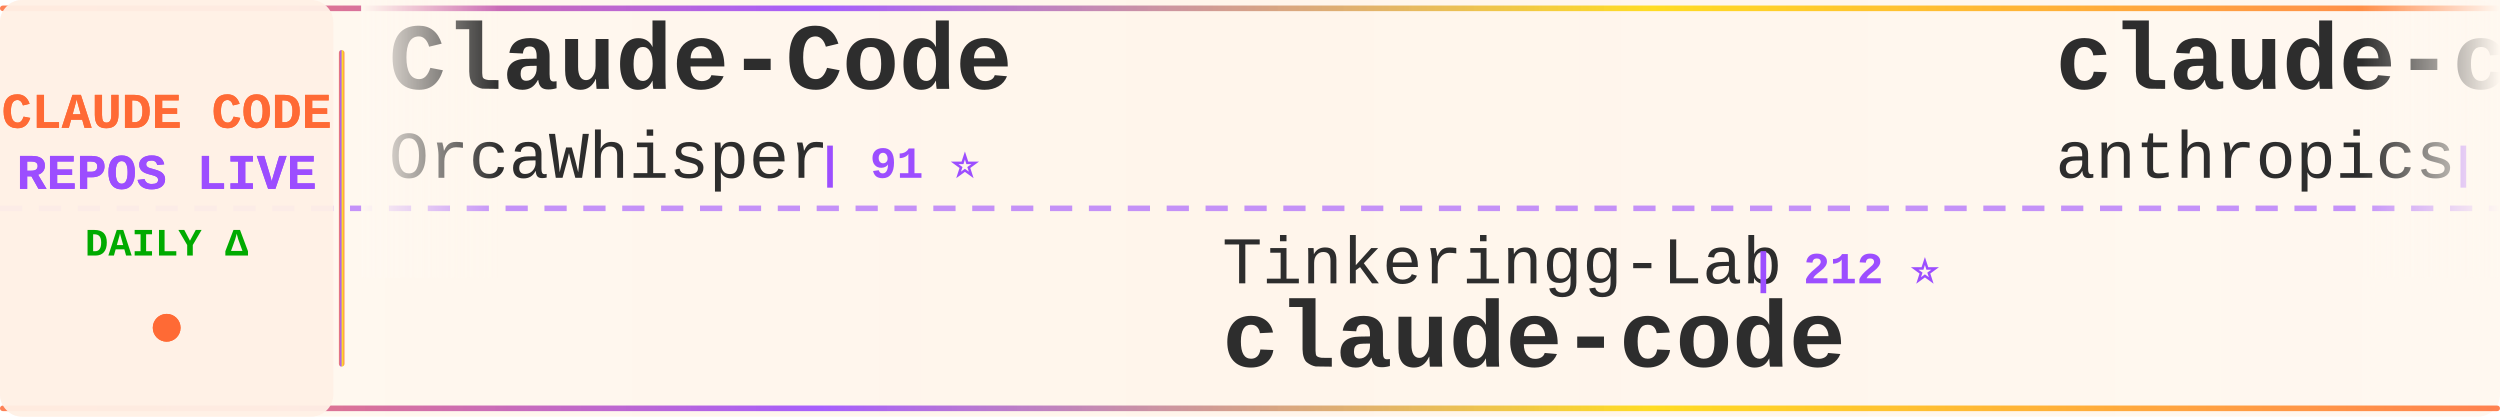
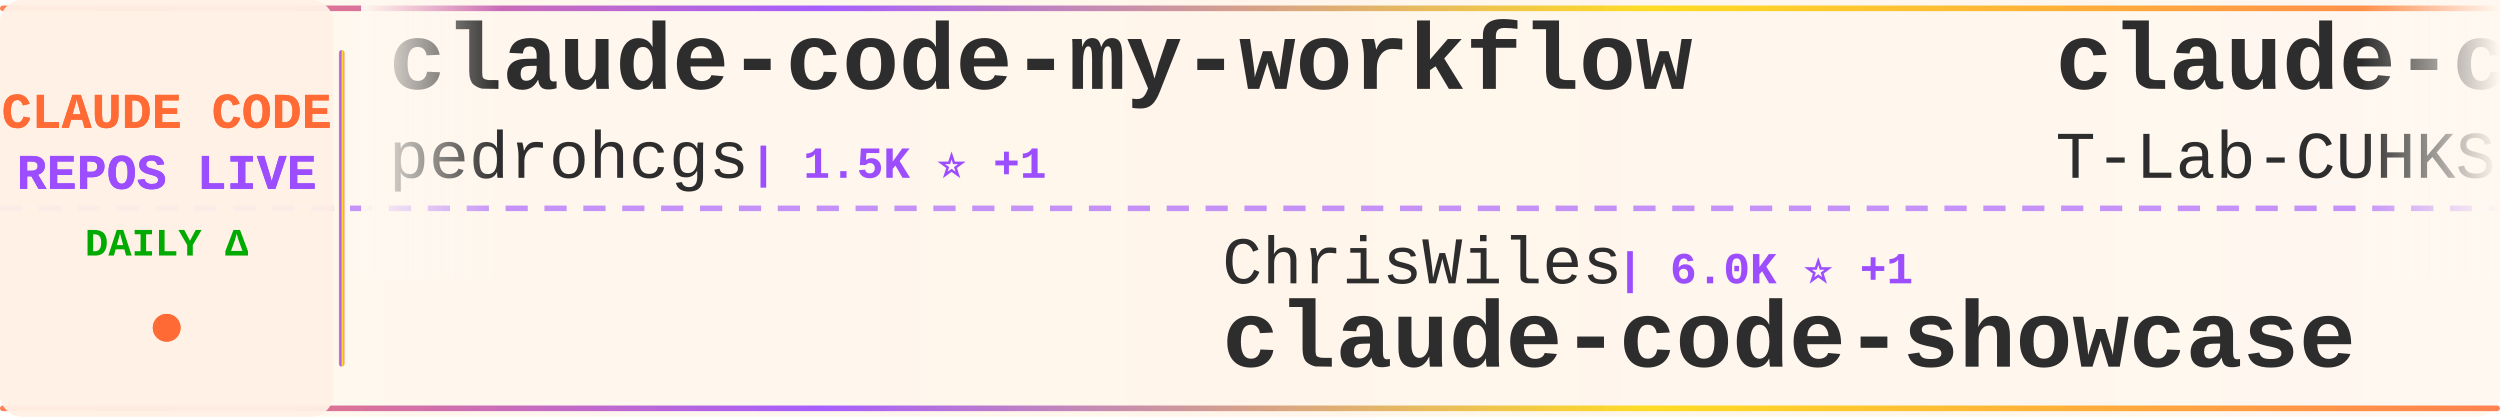
<svg xmlns="http://www.w3.org/2000/svg" width="900" height="150">
  <defs>
    <linearGradient id="tickerBg" x1="0%" y1="0%" x2="100%" y2="0%">
      <stop offset="0%" style="stop-color:#fff8f0;stop-opacity:0.98" />
      <stop offset="50%" style="stop-color:#fff5eb;stop-opacity:1" />
      <stop offset="100%" style="stop-color:#fff8f0;stop-opacity:0.98" />
    </linearGradient>
    <linearGradient id="borderGrad" x1="0%" y1="0%" x2="100%" y2="0%">
      <stop offset="0%" style="stop-color:#FF6B35;stop-opacity:0.85">
        <animate attributeName="stop-opacity" values="0.85;1;0.85" dur="2s" repeatCount="indefinite" />
      </stop>
      <stop offset="33%" style="stop-color:#9C4EFF;stop-opacity:0.9">
        <animate attributeName="stop-opacity" values="0.9;1;0.9" dur="2.2s" repeatCount="indefinite" />
      </stop>
      <stop offset="66%" style="stop-color:#FFD700;stop-opacity:0.85">
        <animate attributeName="stop-opacity" values="0.85;1;0.85" dur="1.8s" repeatCount="indefinite" />
      </stop>
      <stop offset="100%" style="stop-color:#FF6B35;stop-opacity:0.85">
        <animate attributeName="stop-opacity" values="0.85;1;0.85" dur="2s" repeatCount="indefinite" />
      </stop>
    </linearGradient>
    <filter id="textGlow">
      <feGaussianBlur stdDeviation="0.15" result="coloredBlur" />
      <feMerge>
        <feMergeNode in="coloredBlur" />
        <feMergeNode in="SourceGraphic" />
      </feMerge>
    </filter>
    <filter id="metricGlow">
      <feGaussianBlur stdDeviation="0.2" result="coloredBlur" />
      <feMerge>
        <feMergeNode in="coloredBlur" />
        <feMergeNode in="SourceGraphic" />
      </feMerge>
    </filter>
    <linearGradient id="leftFade" x1="0%" y1="0%" x2="100%" y2="0%">
      <stop offset="0%" style="stop-color:#fff8f0;stop-opacity:1" />
      <stop offset="100%" style="stop-color:#fff8f0;stop-opacity:0" />
    </linearGradient>
    <linearGradient id="rightFade" x1="0%" y1="0%" x2="100%" y2="0%">
      <stop offset="0%" style="stop-color:#fff8f0;stop-opacity:0" />
      <stop offset="100%" style="stop-color:#fff8f0;stop-opacity:1" />
    </linearGradient>
  </defs>
  <rect width="900" height="150" fill="url(#tickerBg)" rx="8" />
  <rect x="0" y="2" width="900" height="2" fill="url(#borderGrad)" rx="1" />
  <rect x="0" y="146" width="900" height="2" fill="url(#borderGrad)" rx="1" />
  <line x1="0" y1="75" x2="900" y2="75" stroke="#9C4EFF" stroke-width="2" stroke-dasharray="8 6" opacity="0.6" />
  <rect x="0" y="0" width="120" height="150" fill="#fff0e6" opacity="0.95" rx="8" />
  <text x="60" y="46" font-family="'Courier New', monospace" font-size="18" font-weight="bold" fill="#FF6B35" text-anchor="middle" filter="url(#textGlow)">
    CLAUDE CODE
  </text>
  <text x="60" y="68" font-family="'Courier New', monospace" font-size="18" font-weight="bold" fill="#9C4EFF" text-anchor="middle" filter="url(#textGlow)">
    REPOS LIVE
  </text>
  <text x="60" y="92" font-family="'Courier New', monospace" font-size="14" font-weight="bold" fill="#00aa00" text-anchor="middle">
    DAILY Δ
  </text>
  <circle cx="60" cy="118" r="5" fill="#FF6B35" filter="url(#metricGlow)">
    <animate attributeName="r" values="4;6;4" dur="1.5s" repeatCount="indefinite" />
    <animate attributeName="opacity" values="0.6;1;0.6" dur="1.5s" repeatCount="indefinite" />
  </circle>
  <rect x="122" y="18" width="2" height="114" fill="url(#borderGrad)" rx="1" />
  <clipPath id="tickerClip">
    <rect x="130" y="0" width="770" height="150" />
  </clipPath>
  <g clip-path="url(#tickerClip)">
    <g id="tickerItems">
      <animateTransform attributeName="transform" attributeType="XML" type="translate" from="0 0" to="-3000 0" dur="54s" repeatCount="indefinite" />
      <g transform="translate(0, 0)">
-         <text x="140" y="32" font-family="'Courier New', monospace" font-size="34" font-weight="bold" fill="#2d2d2d">Claude-Code</text>
-         <text x="140" y="64" font-family="'Courier New', monospace" font-size="24" font-weight="normal" fill="#2d2d2d" opacity="1.0">OrcaWhisper</text>
-         <text x="294" y="64" font-family="'Courier New', monospace" font-size="16" font-weight="bold" fill="#9C4EFF"> | 91 ⭐</text>
+         <text x="140" y="32" font-family="'Courier New', monospace" font-size="34" font-weight="bold" fill="#2d2d2d">claude-code-my-workflow</text>
+         <text x="140" y="64" font-family="'Courier New', monospace" font-size="24" font-weight="normal" fill="#2d2d2d" opacity="1.0">pedrohcgs</text>
+         <text x="270" y="64" font-family="'Courier New', monospace" font-size="16" font-weight="bold" fill="#9C4EFF"> | 1.5K ⭐ +1</text>
      </g>
      <g transform="translate(300, 0)">
-         <text x="140" y="102" font-family="'Courier New', monospace" font-size="24" font-weight="normal" fill="#2d2d2d" opacity="1.0">Tinkeringg-Lab</text>
-         <text x="330" y="102" font-family="'Courier New', monospace" font-size="16" font-weight="bold" fill="#9C4EFF"> | 212 ⭐</text>
-         <text x="140" y="132" font-family="'Courier New', monospace" font-size="34" font-weight="bold" fill="#2d2d2d">claude-code</text>
+         <text x="140" y="102" font-family="'Courier New', monospace" font-size="24" font-weight="normal" fill="#2d2d2d" opacity="1.0">ChrisWiles</text>
+         <text x="282" y="102" font-family="'Courier New', monospace" font-size="16" font-weight="bold" fill="#9C4EFF"> | 6.0K ⭐ +1</text>
+         <text x="140" y="132" font-family="'Courier New', monospace" font-size="34" font-weight="bold" fill="#2d2d2d">claude-code-showcase</text>
      </g>
      <g transform="translate(600, 0)">
        <text x="140" y="32" font-family="'Courier New', monospace" font-size="34" font-weight="bold" fill="#2d2d2d">claude-code</text>
-         <text x="140" y="64" font-family="'Courier New', monospace" font-size="24" font-weight="normal" fill="#2d2d2d" opacity="1.0">anthropics</text>
-         <text x="282" y="64" font-family="'Courier New', monospace" font-size="16" font-weight="bold" fill="#9C4EFF"> | 143.4K ⭐ +27</text>
+         <text x="140" y="64" font-family="'Courier New', monospace" font-size="24" font-weight="normal" fill="#2d2d2d" opacity="1.0">T-Lab-CUHKSZ</text>
+         <text x="306" y="64" font-family="'Courier New', monospace" font-size="16" font-weight="bold" fill="#9C4EFF"> | 328 ⭐</text>
      </g>
      <g transform="translate(900, 0)">
-         <text x="140" y="102" font-family="'Courier New', monospace" font-size="24" font-weight="normal" fill="#2d2d2d" opacity="1.0">VoltAgent</text>
-         <text x="270" y="102" font-family="'Courier New', monospace" font-size="16" font-weight="bold" fill="#9C4EFF"> | 24.7K ⭐ +6</text>
-         <text x="140" y="132" font-family="'Courier New', monospace" font-size="34" font-weight="bold" fill="#2d2d2d">awesome-claude-code-suba...</text>
+         <text x="140" y="102" font-family="'Courier New', monospace" font-size="24" font-weight="normal" fill="#2d2d2d" opacity="1.0">lowcortisolprogrammer</text>
+         <text x="414" y="102" font-family="'Courier New', monospace" font-size="16" font-weight="bold" fill="#9C4EFF"> | 171 ⭐</text>
+         <text x="140" y="132" font-family="'Courier New', monospace" font-size="34" font-weight="bold" fill="#2d2d2d">claude-code</text>
      </g>
      <g transform="translate(1200, 0)">
-         <text x="140" y="32" font-family="'Courier New', monospace" font-size="34" font-weight="bold" fill="#2d2d2d">claude-code-infrastructu...</text>
-         <text x="140" y="64" font-family="'Courier New', monospace" font-size="24" font-weight="normal" fill="#2d2d2d" opacity="1.0">diet103</text>
-         <text x="246" y="64" font-family="'Courier New', monospace" font-size="16" font-weight="bold" fill="#9C4EFF"> | 10.0K ⭐</text>
+         <text x="140" y="32" font-family="'Courier New', monospace" font-size="34" font-weight="bold" fill="#2d2d2d">awesome-claude-code</text>
+         <text x="140" y="64" font-family="'Courier New', monospace" font-size="24" font-weight="normal" fill="#2d2d2d" opacity="1.0">jqueryscript</text>
+         <text x="306" y="64" font-family="'Courier New', monospace" font-size="16" font-weight="bold" fill="#9C4EFF"> | 504 ⭐ -1</text>
      </g>
      <g transform="translate(1500, 0)">
-         <text x="140" y="102" font-family="'Courier New', monospace" font-size="24" font-weight="normal" fill="#2d2d2d" opacity="1.0">OneRedOak</text>
-         <text x="270" y="102" font-family="'Courier New', monospace" font-size="16" font-weight="bold" fill="#9C4EFF"> | 3.9K ⭐</text>
-         <text x="140" y="132" font-family="'Courier New', monospace" font-size="34" font-weight="bold" fill="#2d2d2d">claude-code-workflows</text>
+         <text x="140" y="102" font-family="'Courier New', monospace" font-size="24" font-weight="normal" fill="#2d2d2d" opacity="1.0">wanshuiyin</text>
+         <text x="282" y="102" font-family="'Courier New', monospace" font-size="16" font-weight="bold" fill="#9C4EFF"> | 15.5K ⭐ +11</text>
+         <text x="140" y="132" font-family="'Courier New', monospace" font-size="34" font-weight="bold" fill="#2d2d2d">Auto-claude-code-researc...</text>
      </g>
      <g transform="translate(1800, 0)">
-         <text x="140" y="32" font-family="'Courier New', monospace" font-size="34" font-weight="bold" fill="#2d2d2d">free-claude-code</text>
-         <text x="140" y="64" font-family="'Courier New', monospace" font-size="24" font-weight="normal" fill="#2d2d2d" opacity="1.0">Alishahryar1</text>
-         <text x="306" y="64" font-family="'Courier New', monospace" font-size="16" font-weight="bold" fill="#9C4EFF"> | 51.5K ⭐ +128</text>
+         <text x="140" y="32" font-family="'Courier New', monospace" font-size="34" font-weight="bold" fill="#2d2d2d">claude-code-source-code-...</text>
+         <text x="140" y="64" font-family="'Courier New', monospace" font-size="24" font-weight="normal" fill="#2d2d2d" opacity="1.0">ghuntley</text>
+         <text x="258" y="64" font-family="'Courier New', monospace" font-size="16" font-weight="bold" fill="#9C4EFF"> | 990 ⭐</text>
      </g>
      <g transform="translate(2100, 0)">
-         <text x="140" y="102" font-family="'Courier New', monospace" font-size="24" font-weight="normal" fill="#2d2d2d" opacity="1.0">Cranot</text>
-         <text x="234" y="102" font-family="'Courier New', monospace" font-size="16" font-weight="bold" fill="#9C4EFF"> | 2.9K ⭐</text>
-         <text x="140" y="132" font-family="'Courier New', monospace" font-size="34" font-weight="bold" fill="#2d2d2d">claude-code-guide</text>
+         <text x="140" y="102" font-family="'Courier New', monospace" font-size="24" font-weight="normal" fill="#2d2d2d" opacity="1.0">huangserva</text>
+         <text x="282" y="102" font-family="'Courier New', monospace" font-size="16" font-weight="bold" fill="#9C4EFF"> | 626 ⭐</text>
+         <text x="140" y="132" font-family="'Courier New', monospace" font-size="34" font-weight="bold" fill="#2d2d2d">claude-code-cli</text>
      </g>
      <g transform="translate(2400, 0)">
-         <text x="140" y="32" font-family="'Courier New', monospace" font-size="34" font-weight="bold" fill="#2d2d2d">claude-code-video-toolki...</text>
-         <text x="140" y="64" font-family="'Courier New', monospace" font-size="24" font-weight="normal" fill="#2d2d2d" opacity="1.0">digitalsamba</text>
-         <text x="306" y="64" font-family="'Courier New', monospace" font-size="16" font-weight="bold" fill="#9C4EFF"> | 2.0K ⭐ +1</text>
+         <text x="140" y="32" font-family="'Courier New', monospace" font-size="34" font-weight="bold" fill="#2d2d2d">system_prompts_leaks</text>
+         <text x="140" y="64" font-family="'Courier New', monospace" font-size="24" font-weight="normal" fill="#2d2d2d" opacity="1.0">asgeirtj</text>
+         <text x="258" y="64" font-family="'Courier New', monospace" font-size="16" font-weight="bold" fill="#9C4EFF"> | 63.8K ⭐ +17</text>
      </g>
      <g transform="translate(2700, 0)">
-         <text x="140" y="102" font-family="'Courier New', monospace" font-size="24" font-weight="normal" fill="#2d2d2d" opacity="1.0">simonw</text>
-         <text x="234" y="102" font-family="'Courier New', monospace" font-size="16" font-weight="bold" fill="#9C4EFF"> | 1.7K ⭐</text>
-         <text x="140" y="132" font-family="'Courier New', monospace" font-size="34" font-weight="bold" fill="#2d2d2d">claude-code-transcripts</text>
+         <text x="140" y="102" font-family="'Courier New', monospace" font-size="24" font-weight="normal" fill="#2d2d2d" opacity="1.0">anthropics</text>
+         <text x="282" y="102" font-family="'Courier New', monospace" font-size="16" font-weight="bold" fill="#9C4EFF"> | 8.8K ⭐ +2</text>
+         <text x="140" y="132" font-family="'Courier New', monospace" font-size="34" font-weight="bold" fill="#2d2d2d">claude-code-action</text>
      </g>
      <g transform="translate(3000, 0)">
-         <text x="140" y="32" font-family="'Courier New', monospace" font-size="34" font-weight="bold" fill="#2d2d2d">Claude-Code</text>
-         <text x="140" y="64" font-family="'Courier New', monospace" font-size="24" font-weight="normal" fill="#2d2d2d" opacity="1.0">OrcaWhisper</text>
-         <text x="294" y="64" font-family="'Courier New', monospace" font-size="16" font-weight="bold" fill="#9C4EFF"> | 91 ⭐</text>
+         <text x="140" y="32" font-family="'Courier New', monospace" font-size="34" font-weight="bold" fill="#2d2d2d">claude-code-my-workflow</text>
+         <text x="140" y="64" font-family="'Courier New', monospace" font-size="24" font-weight="normal" fill="#2d2d2d" opacity="1.0">pedrohcgs</text>
+         <text x="270" y="64" font-family="'Courier New', monospace" font-size="16" font-weight="bold" fill="#9C4EFF"> | 1.5K ⭐ +1</text>
      </g>
      <g transform="translate(3300, 0)">
-         <text x="140" y="102" font-family="'Courier New', monospace" font-size="24" font-weight="normal" fill="#2d2d2d" opacity="1.0">Tinkeringg-Lab</text>
-         <text x="330" y="102" font-family="'Courier New', monospace" font-size="16" font-weight="bold" fill="#9C4EFF"> | 212 ⭐</text>
-         <text x="140" y="132" font-family="'Courier New', monospace" font-size="34" font-weight="bold" fill="#2d2d2d">claude-code</text>
+         <text x="140" y="102" font-family="'Courier New', monospace" font-size="24" font-weight="normal" fill="#2d2d2d" opacity="1.0">ChrisWiles</text>
+         <text x="282" y="102" font-family="'Courier New', monospace" font-size="16" font-weight="bold" fill="#9C4EFF"> | 6.0K ⭐ +1</text>
+         <text x="140" y="132" font-family="'Courier New', monospace" font-size="34" font-weight="bold" fill="#2d2d2d">claude-code-showcase</text>
      </g>
      <g transform="translate(3600, 0)">
        <text x="140" y="32" font-family="'Courier New', monospace" font-size="34" font-weight="bold" fill="#2d2d2d">claude-code</text>
-         <text x="140" y="64" font-family="'Courier New', monospace" font-size="24" font-weight="normal" fill="#2d2d2d" opacity="1.0">anthropics</text>
-         <text x="282" y="64" font-family="'Courier New', monospace" font-size="16" font-weight="bold" fill="#9C4EFF"> | 143.4K ⭐ +27</text>
+         <text x="140" y="64" font-family="'Courier New', monospace" font-size="24" font-weight="normal" fill="#2d2d2d" opacity="1.0">T-Lab-CUHKSZ</text>
+         <text x="306" y="64" font-family="'Courier New', monospace" font-size="16" font-weight="bold" fill="#9C4EFF"> | 328 ⭐</text>
      </g>
      <g transform="translate(3900, 0)">
-         <text x="140" y="102" font-family="'Courier New', monospace" font-size="24" font-weight="normal" fill="#2d2d2d" opacity="1.0">VoltAgent</text>
-         <text x="270" y="102" font-family="'Courier New', monospace" font-size="16" font-weight="bold" fill="#9C4EFF"> | 24.7K ⭐ +6</text>
-         <text x="140" y="132" font-family="'Courier New', monospace" font-size="34" font-weight="bold" fill="#2d2d2d">awesome-claude-code-suba...</text>
+         <text x="140" y="102" font-family="'Courier New', monospace" font-size="24" font-weight="normal" fill="#2d2d2d" opacity="1.0">lowcortisolprogrammer</text>
+         <text x="414" y="102" font-family="'Courier New', monospace" font-size="16" font-weight="bold" fill="#9C4EFF"> | 171 ⭐</text>
+         <text x="140" y="132" font-family="'Courier New', monospace" font-size="34" font-weight="bold" fill="#2d2d2d">claude-code</text>
      </g>
    </g>
  </g>
  <rect x="130" y="0" width="50" height="100" fill="url(#leftFade)" />
  <rect x="850" y="0" width="50" height="100" fill="url(#rightFade)" />
</svg>
